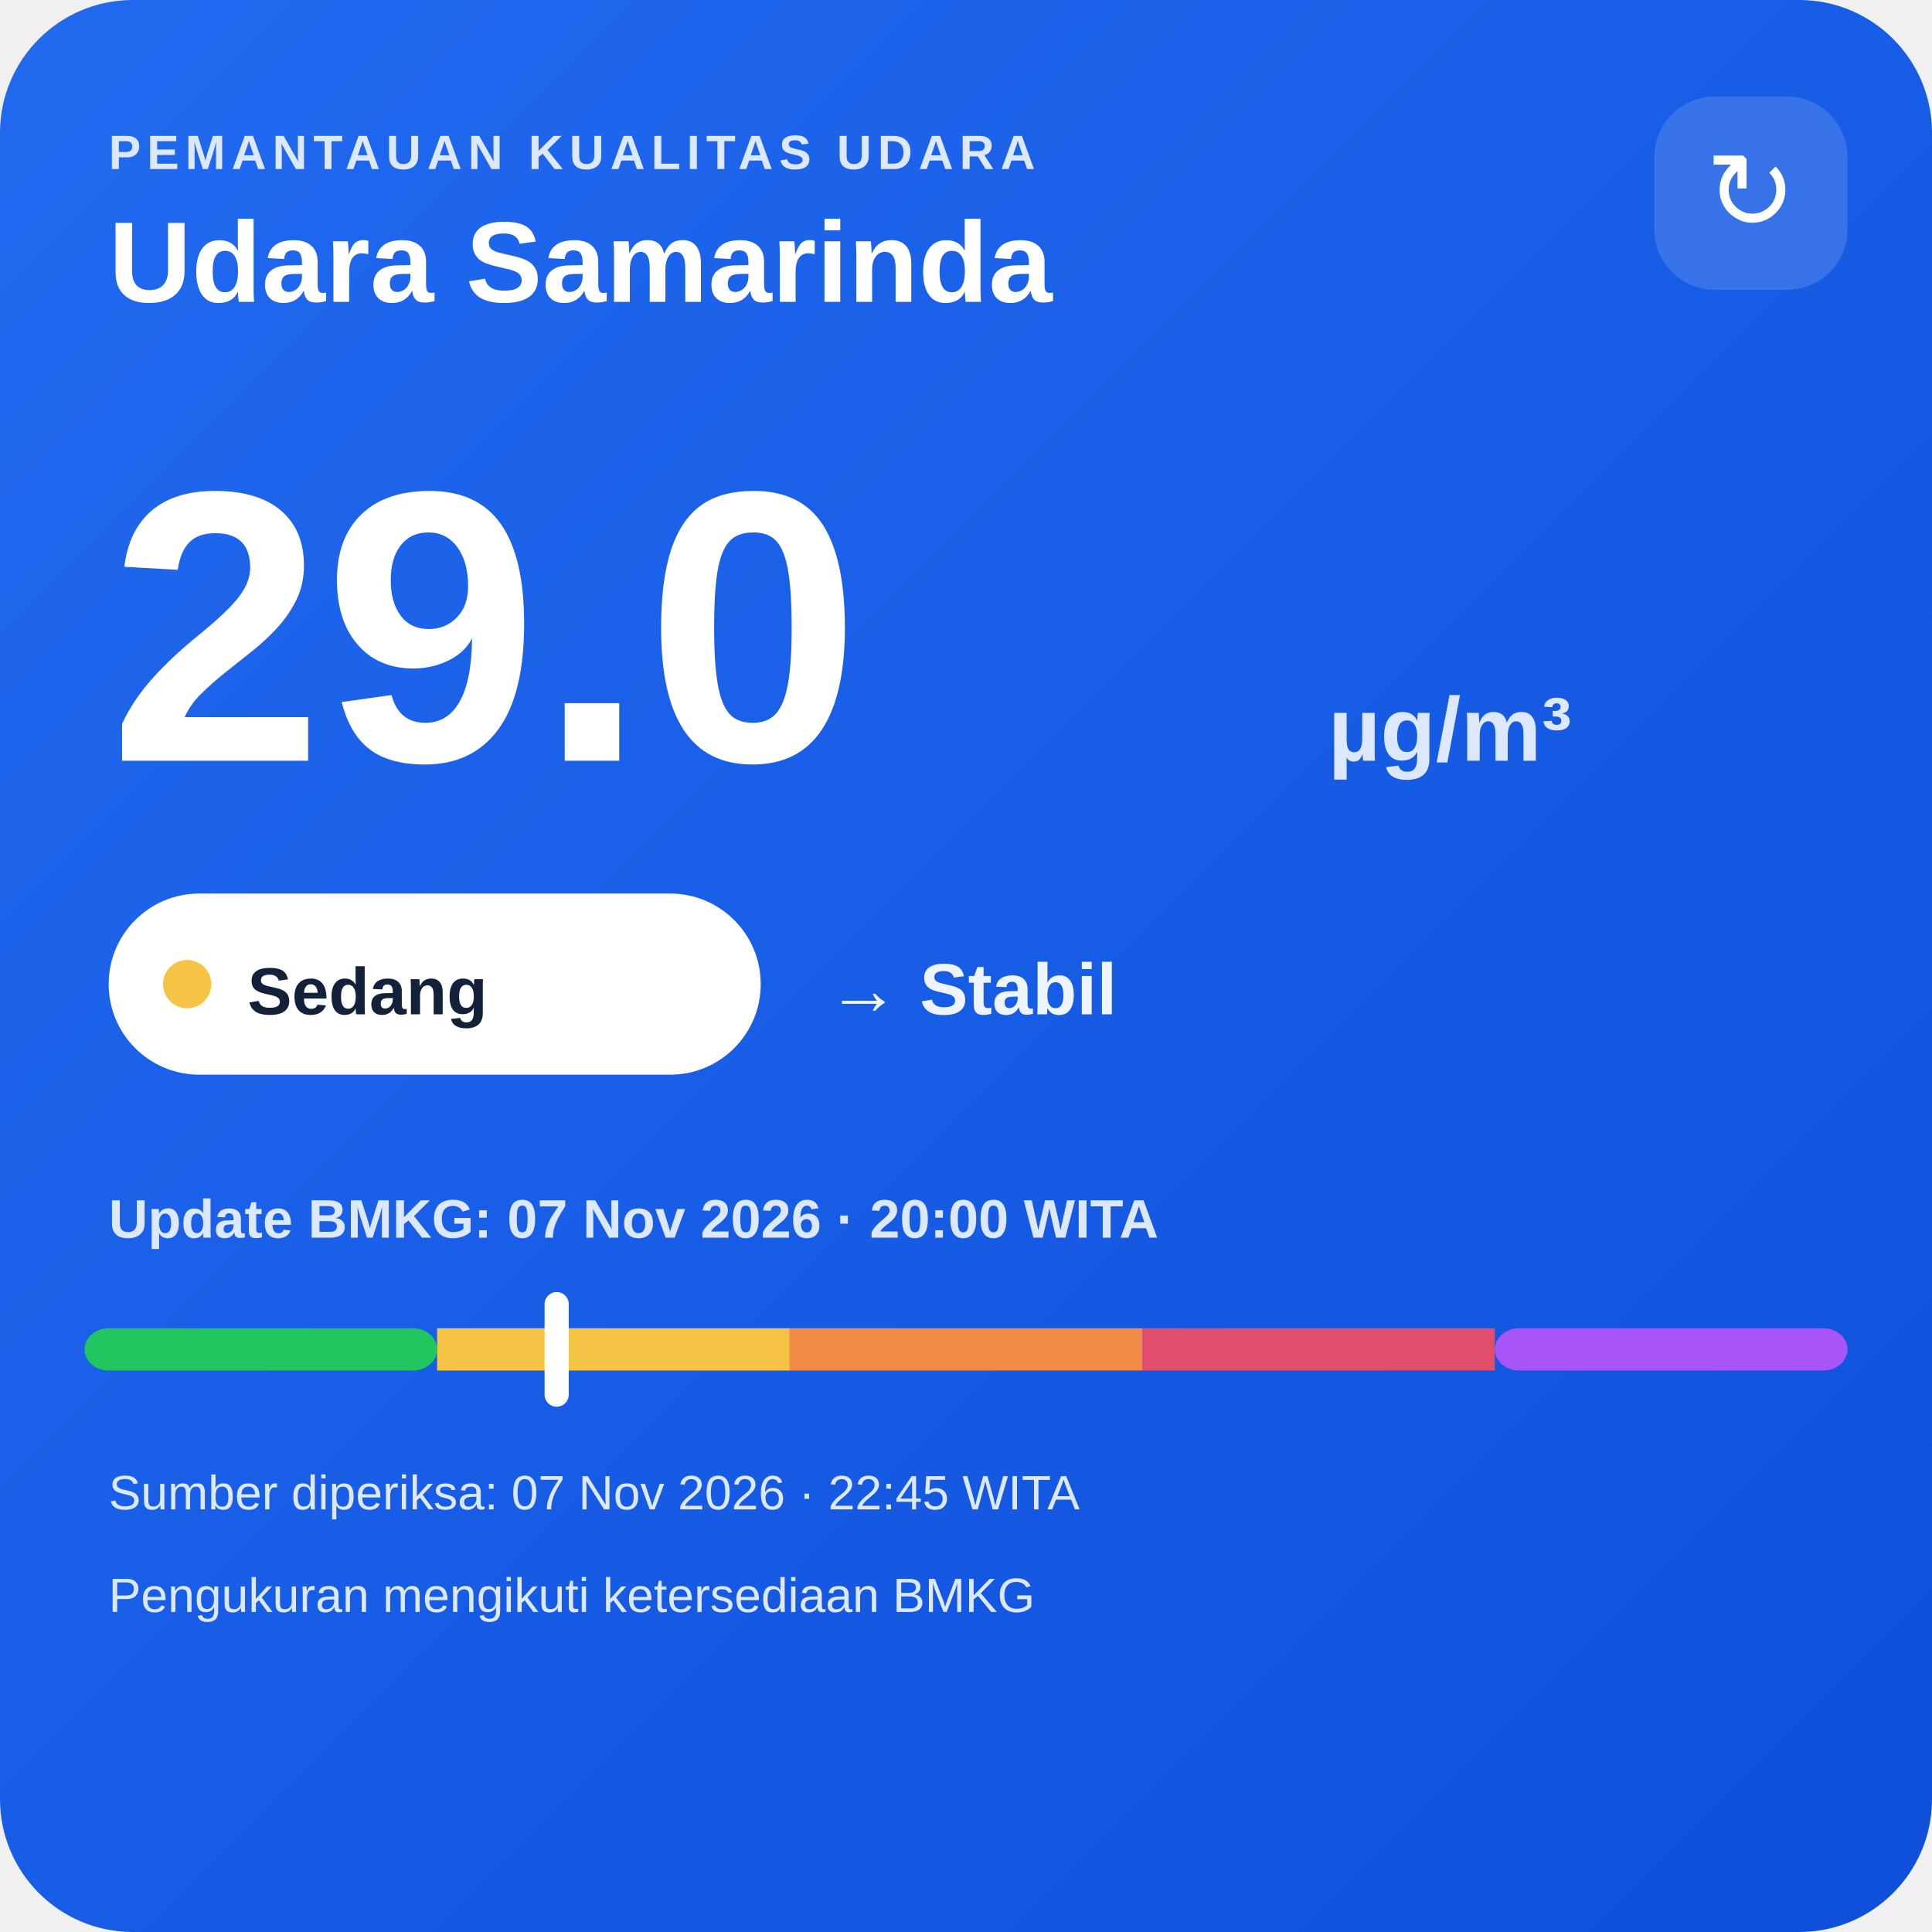
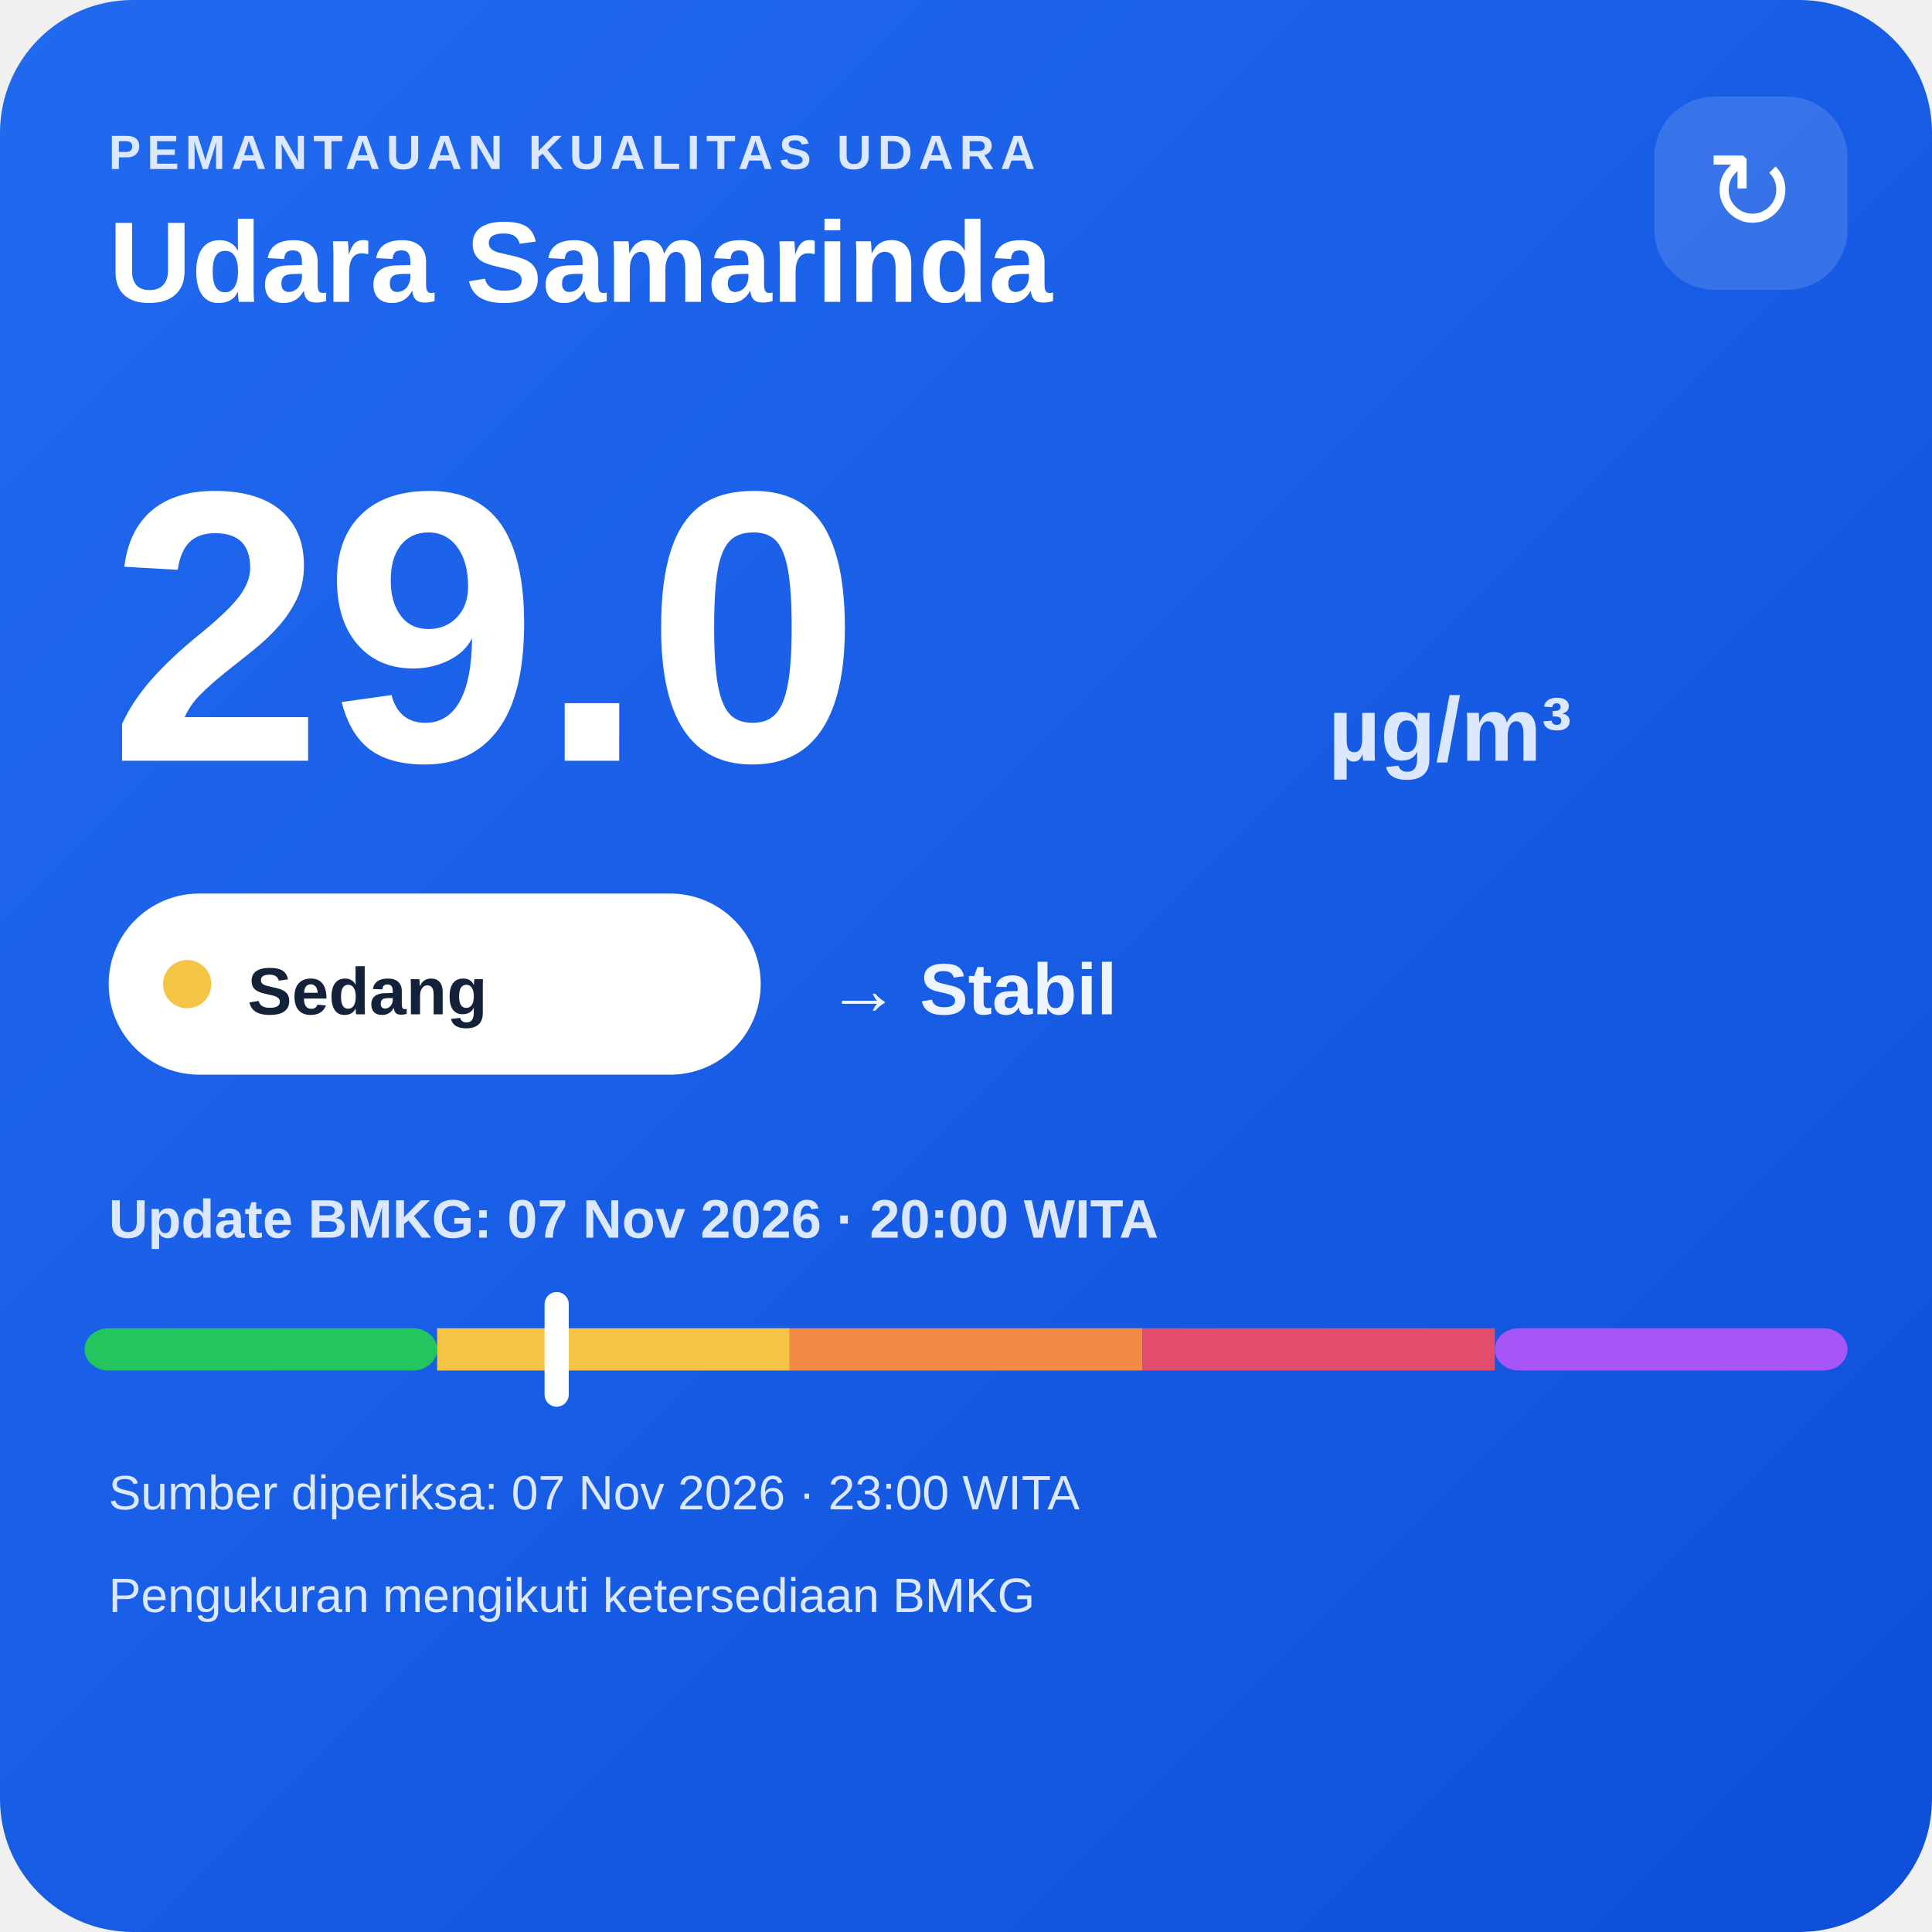
<svg xmlns="http://www.w3.org/2000/svg" width="320" height="320" viewBox="0 0 320 320">
  <defs>
    <linearGradient id="bg" x1="0" y1="0" x2="1" y2="1">
      <stop offset="0" stop-color="#216af0" />
      <stop offset="1" stop-color="#0e4fda" />
    </linearGradient>
  </defs>
  <rect width="320" height="320" rx="22" fill="url(#bg)" />
  <text x="18" y="28" fill="#dce8ff" font-family="Arial,sans-serif" font-size="8" font-weight="700" letter-spacing="1">PEMANTAUAN KUALITAS UDARA</text>
  <text x="18" y="50" fill="#ffffff" font-family="Arial,sans-serif" font-size="19" font-weight="700">Udara Samarinda</text>
  <rect x="274" y="16" width="32" height="32" rx="10" fill="#ffffff" fill-opacity=".14" />
  <text x="290" y="38" text-anchor="middle" fill="#ffffff" font-family="Arial,sans-serif" font-size="18">↻</text>
  <text x="18" y="126" fill="#ffffff" font-family="Arial,sans-serif" font-size="64" font-weight="800">29.0</text>
  <text x="220" y="126" fill="#dce8ff" font-family="Arial,sans-serif" font-size="15" font-weight="700">µg/m³</text>
  <rect x="18" y="148" width="108" height="30" rx="15" fill="#ffffff" />
  <circle cx="31" cy="163" r="4" fill="#f6c445" />
  <text x="41" y="168" fill="#13213a" font-family="Arial,sans-serif" font-size="11" font-weight="700">Sedang</text>
  <text x="137" y="168" fill="#eef4ff" font-family="Arial,sans-serif" font-size="12" font-weight="700">→ Stabil</text>
  <text x="18" y="205" fill="#dce8ff" font-family="Arial,sans-serif" font-size="9" font-weight="700">Update BMKG: 07 Nov 2026 · 20:00 WITA</text>
  <rect x="14" y="220" width="58.4" height="7" rx="4" fill="#22c55e" />
  <rect x="72.4" y="220" width="58.4" height="7" fill="#f6c445" />
  <rect x="130.8" y="220" width="58.4" height="7" fill="#f08a45" />
  <rect x="189.2" y="220" width="58.4" height="7" fill="#e24d6b" />
  <rect x="247.6" y="220" width="58.4" height="7" rx="4" fill="#a855f7" />
  <rect x="90.2" y="214" width="4" height="19" rx="2" fill="#ffffff" />
-   <text x="18" y="250" fill="#dce8ff" font-family="Arial,sans-serif" font-size="8">Sumber diperiksa: 07 Nov 2026 · 22:45 WITA</text>
+   <text x="18" y="250" fill="#dce8ff" font-family="Arial,sans-serif" font-size="8">Sumber diperiksa: 07 Nov 2026 · 23:00 WITA</text>
  <text x="18" y="267" fill="#dce8ff" font-family="Arial,sans-serif" font-size="8">Pengukuran mengikuti ketersediaan BMKG</text>
</svg>
